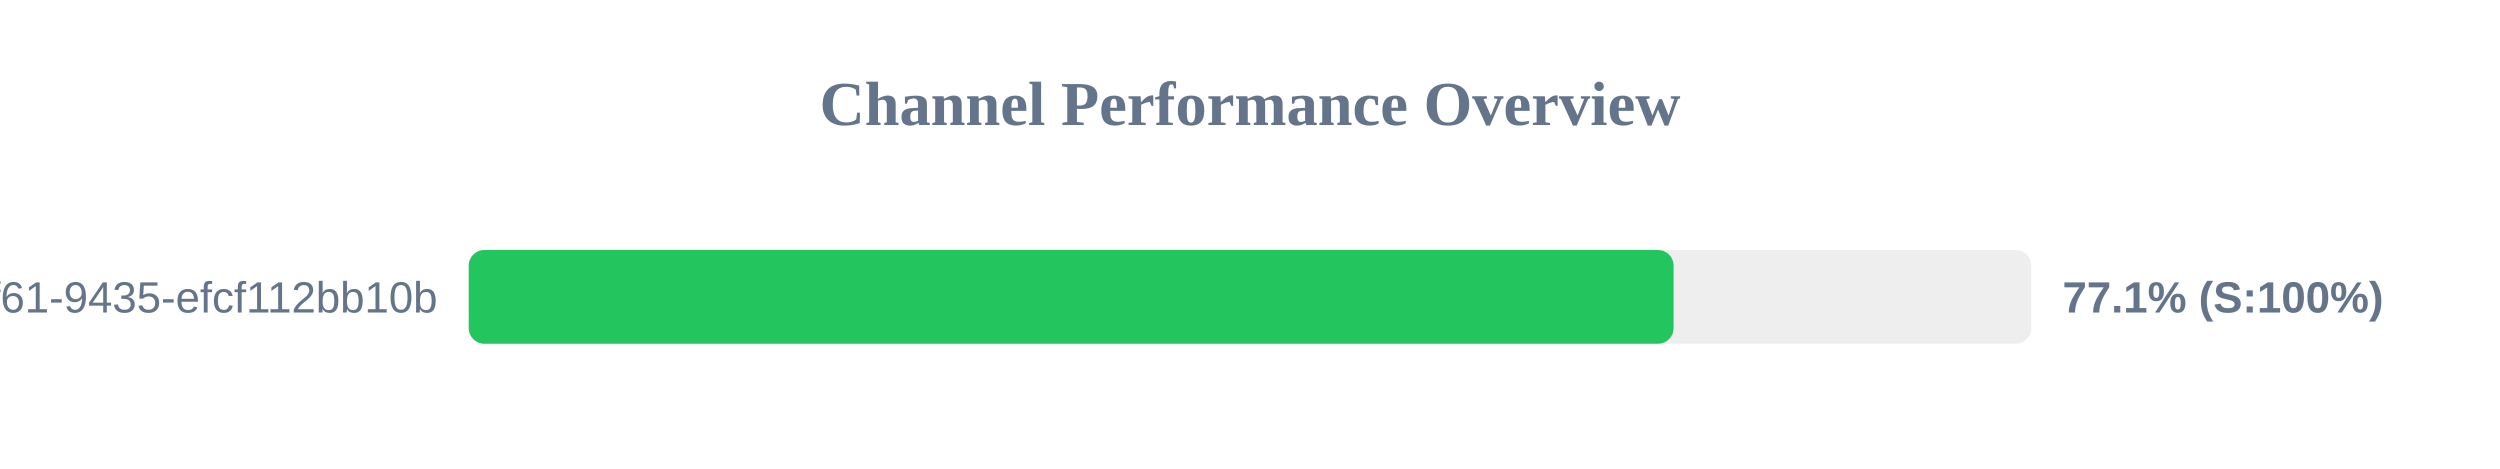
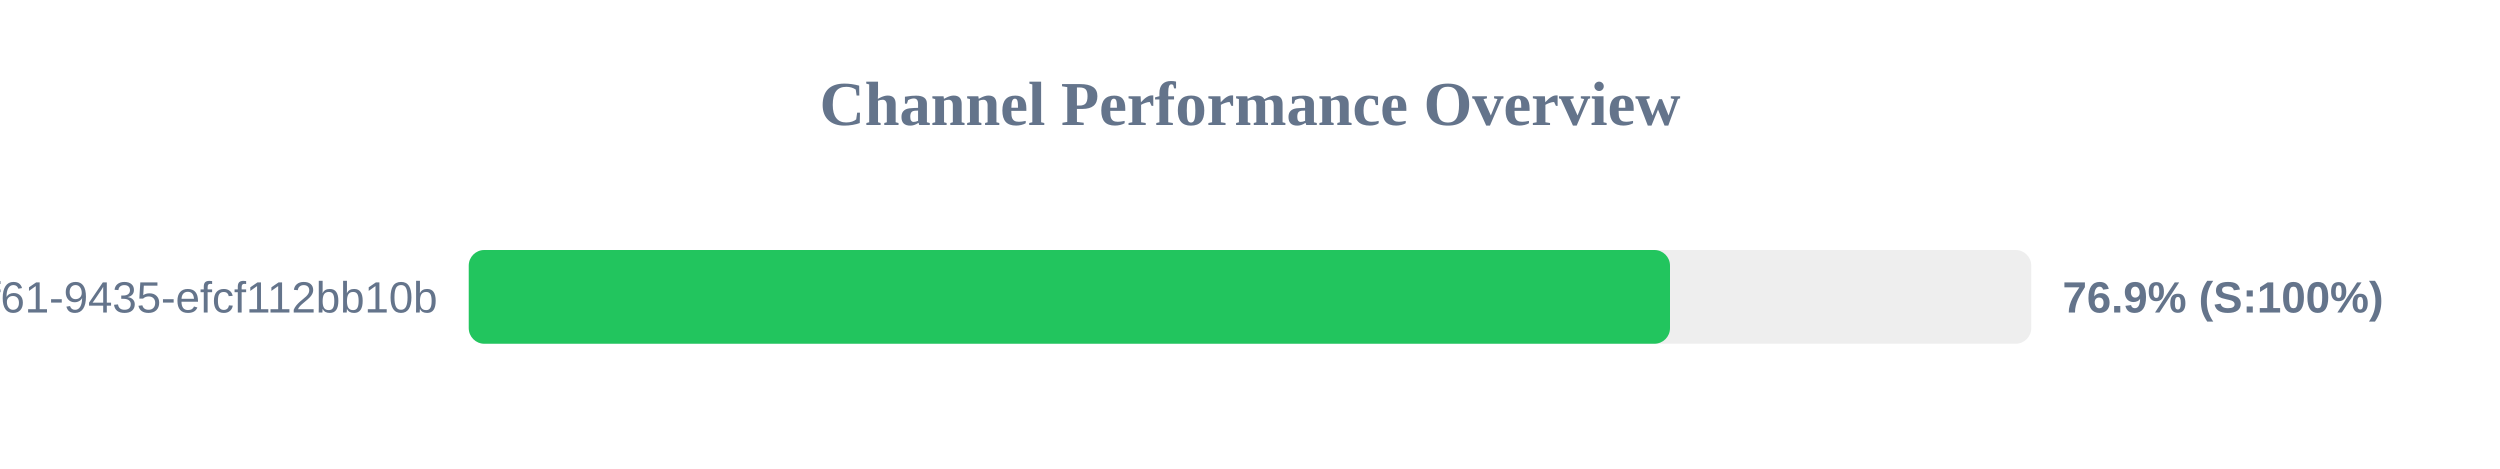
<svg xmlns="http://www.w3.org/2000/svg" width="800" height="150" version="1.1">
  <style>
        .row { font: 14px Arial; fill: #64748b; }
        .score { font: bold 14px Arial; fill: #64748b; }
    </style>
  <text x="400" y="40" text-anchor="middle" font-size="20px" font-weight="bold" fill="#64748b">Channel Performance Overview</text>
  <rect x="150" y="80" width="500" height="30" fill="#eee" rx="5" />
-   <rect x="150" y="80" width="385.55" height="30" fill="#22c55e" rx="5" />
+   <rect x="150" y="80" width="384.4" height="30" fill="#22c55e" rx="5" />
  <text x="140" y="100" text-anchor="end" class="row">?uuid=07c122ad-50b2-4f61-9435-efcf112bb10b</text>
-   <text x="660" y="100" text-anchor="start" class="score">77.1% (S:100%)</text>
+   <text x="660" y="100" text-anchor="start" class="score">76.9% (S:100%)</text>
</svg>
